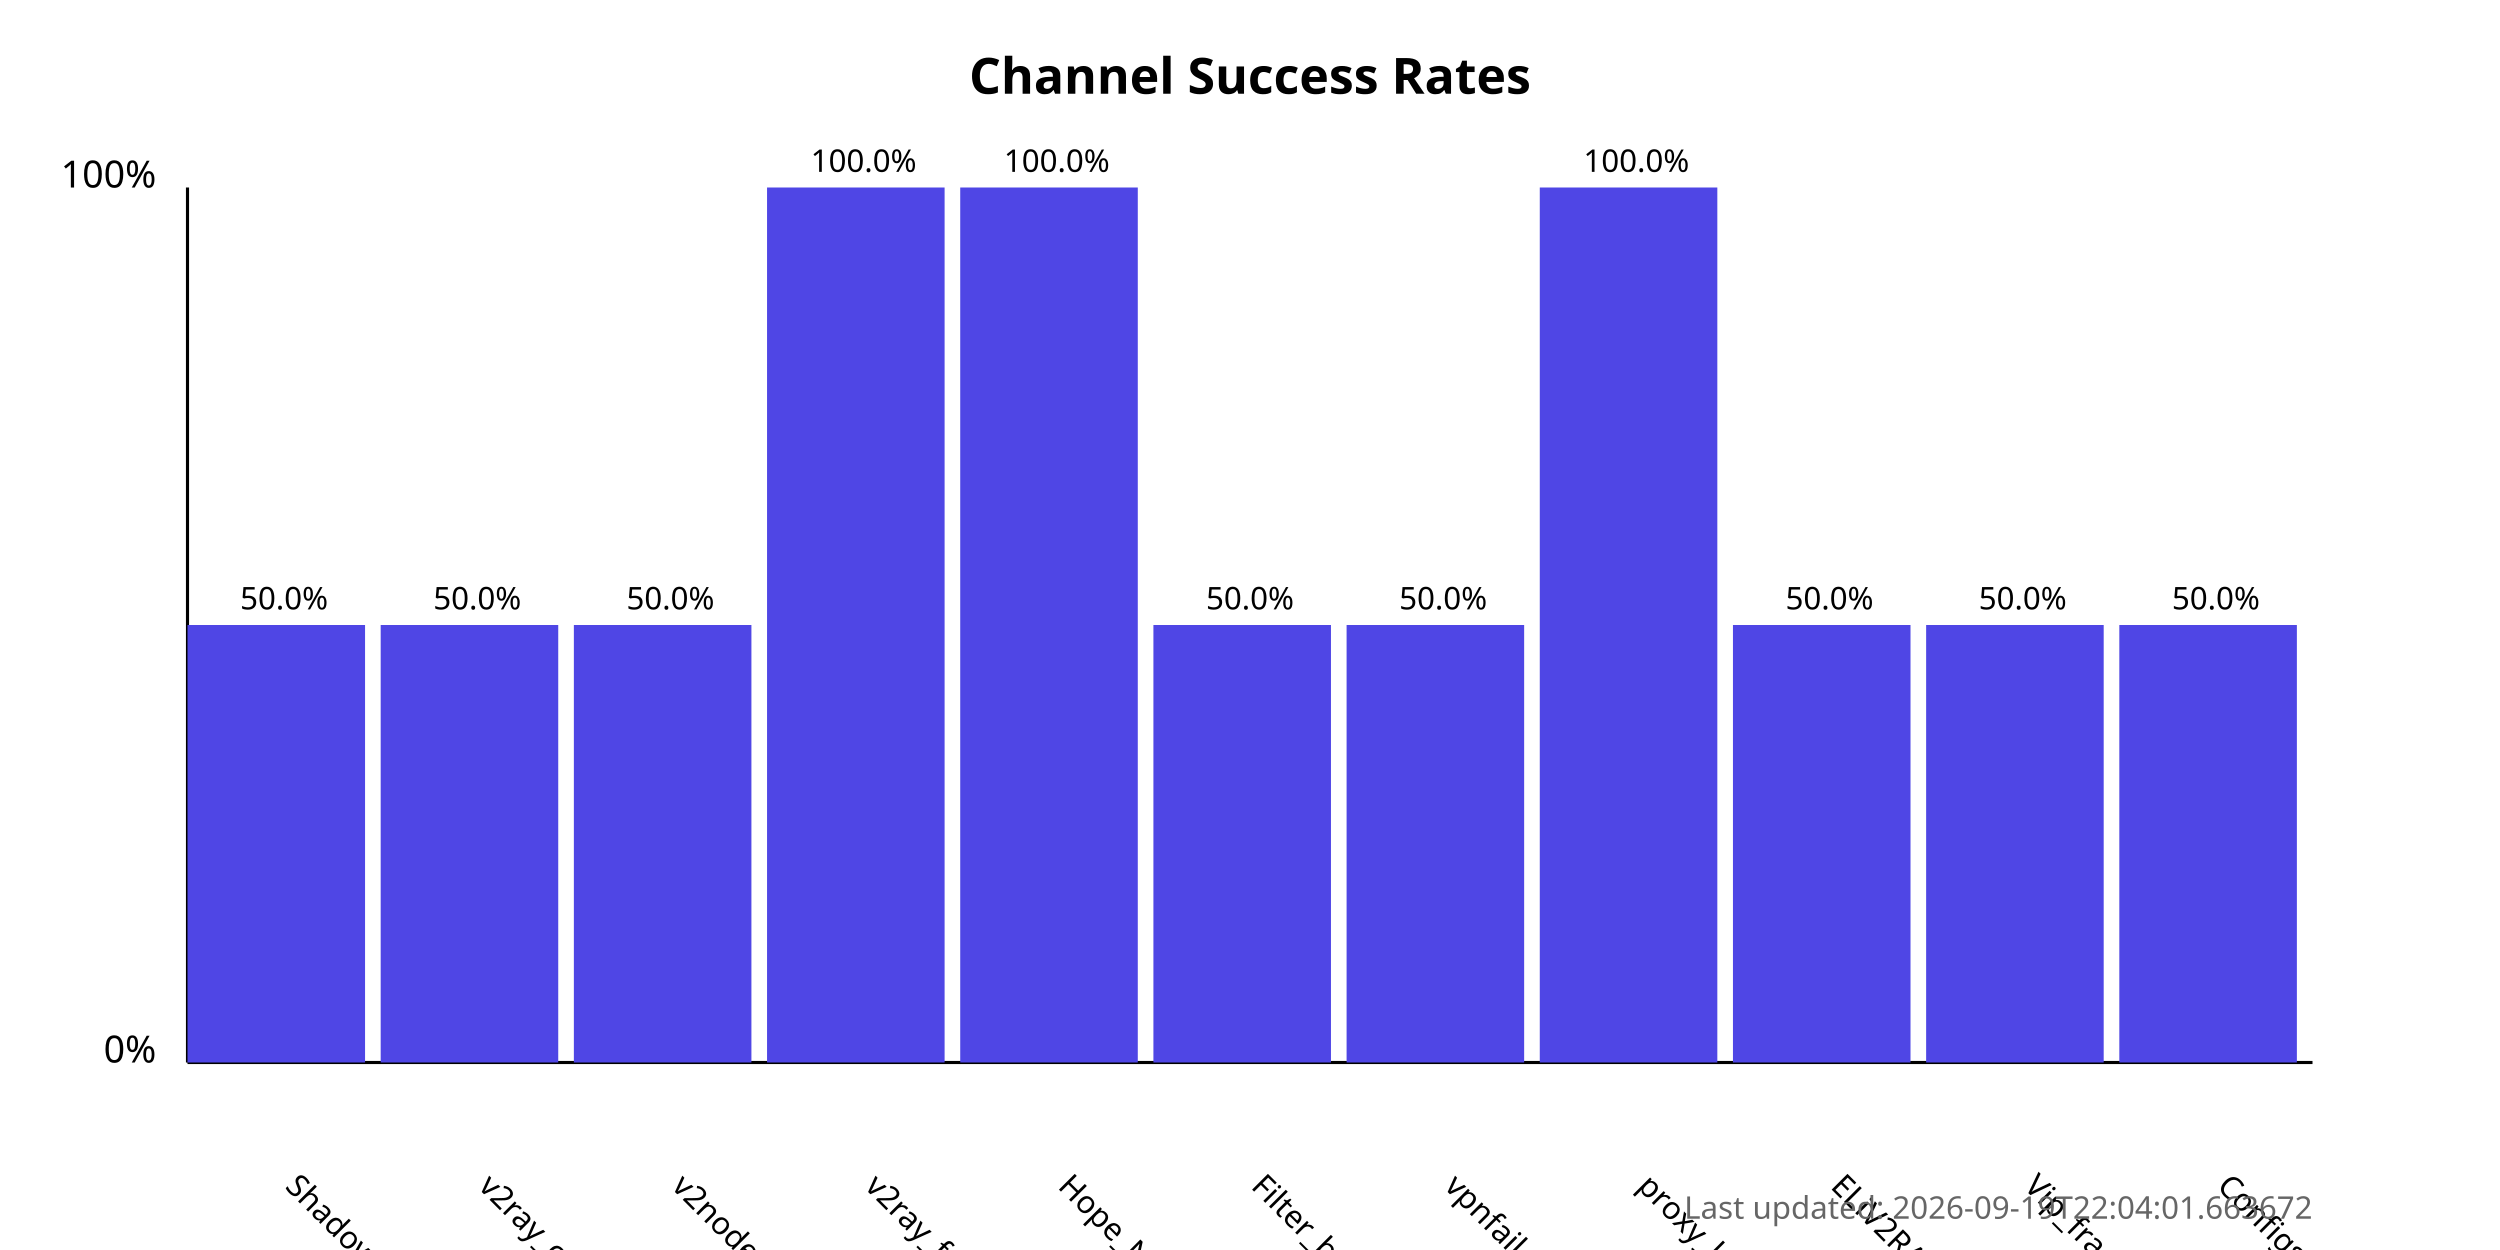
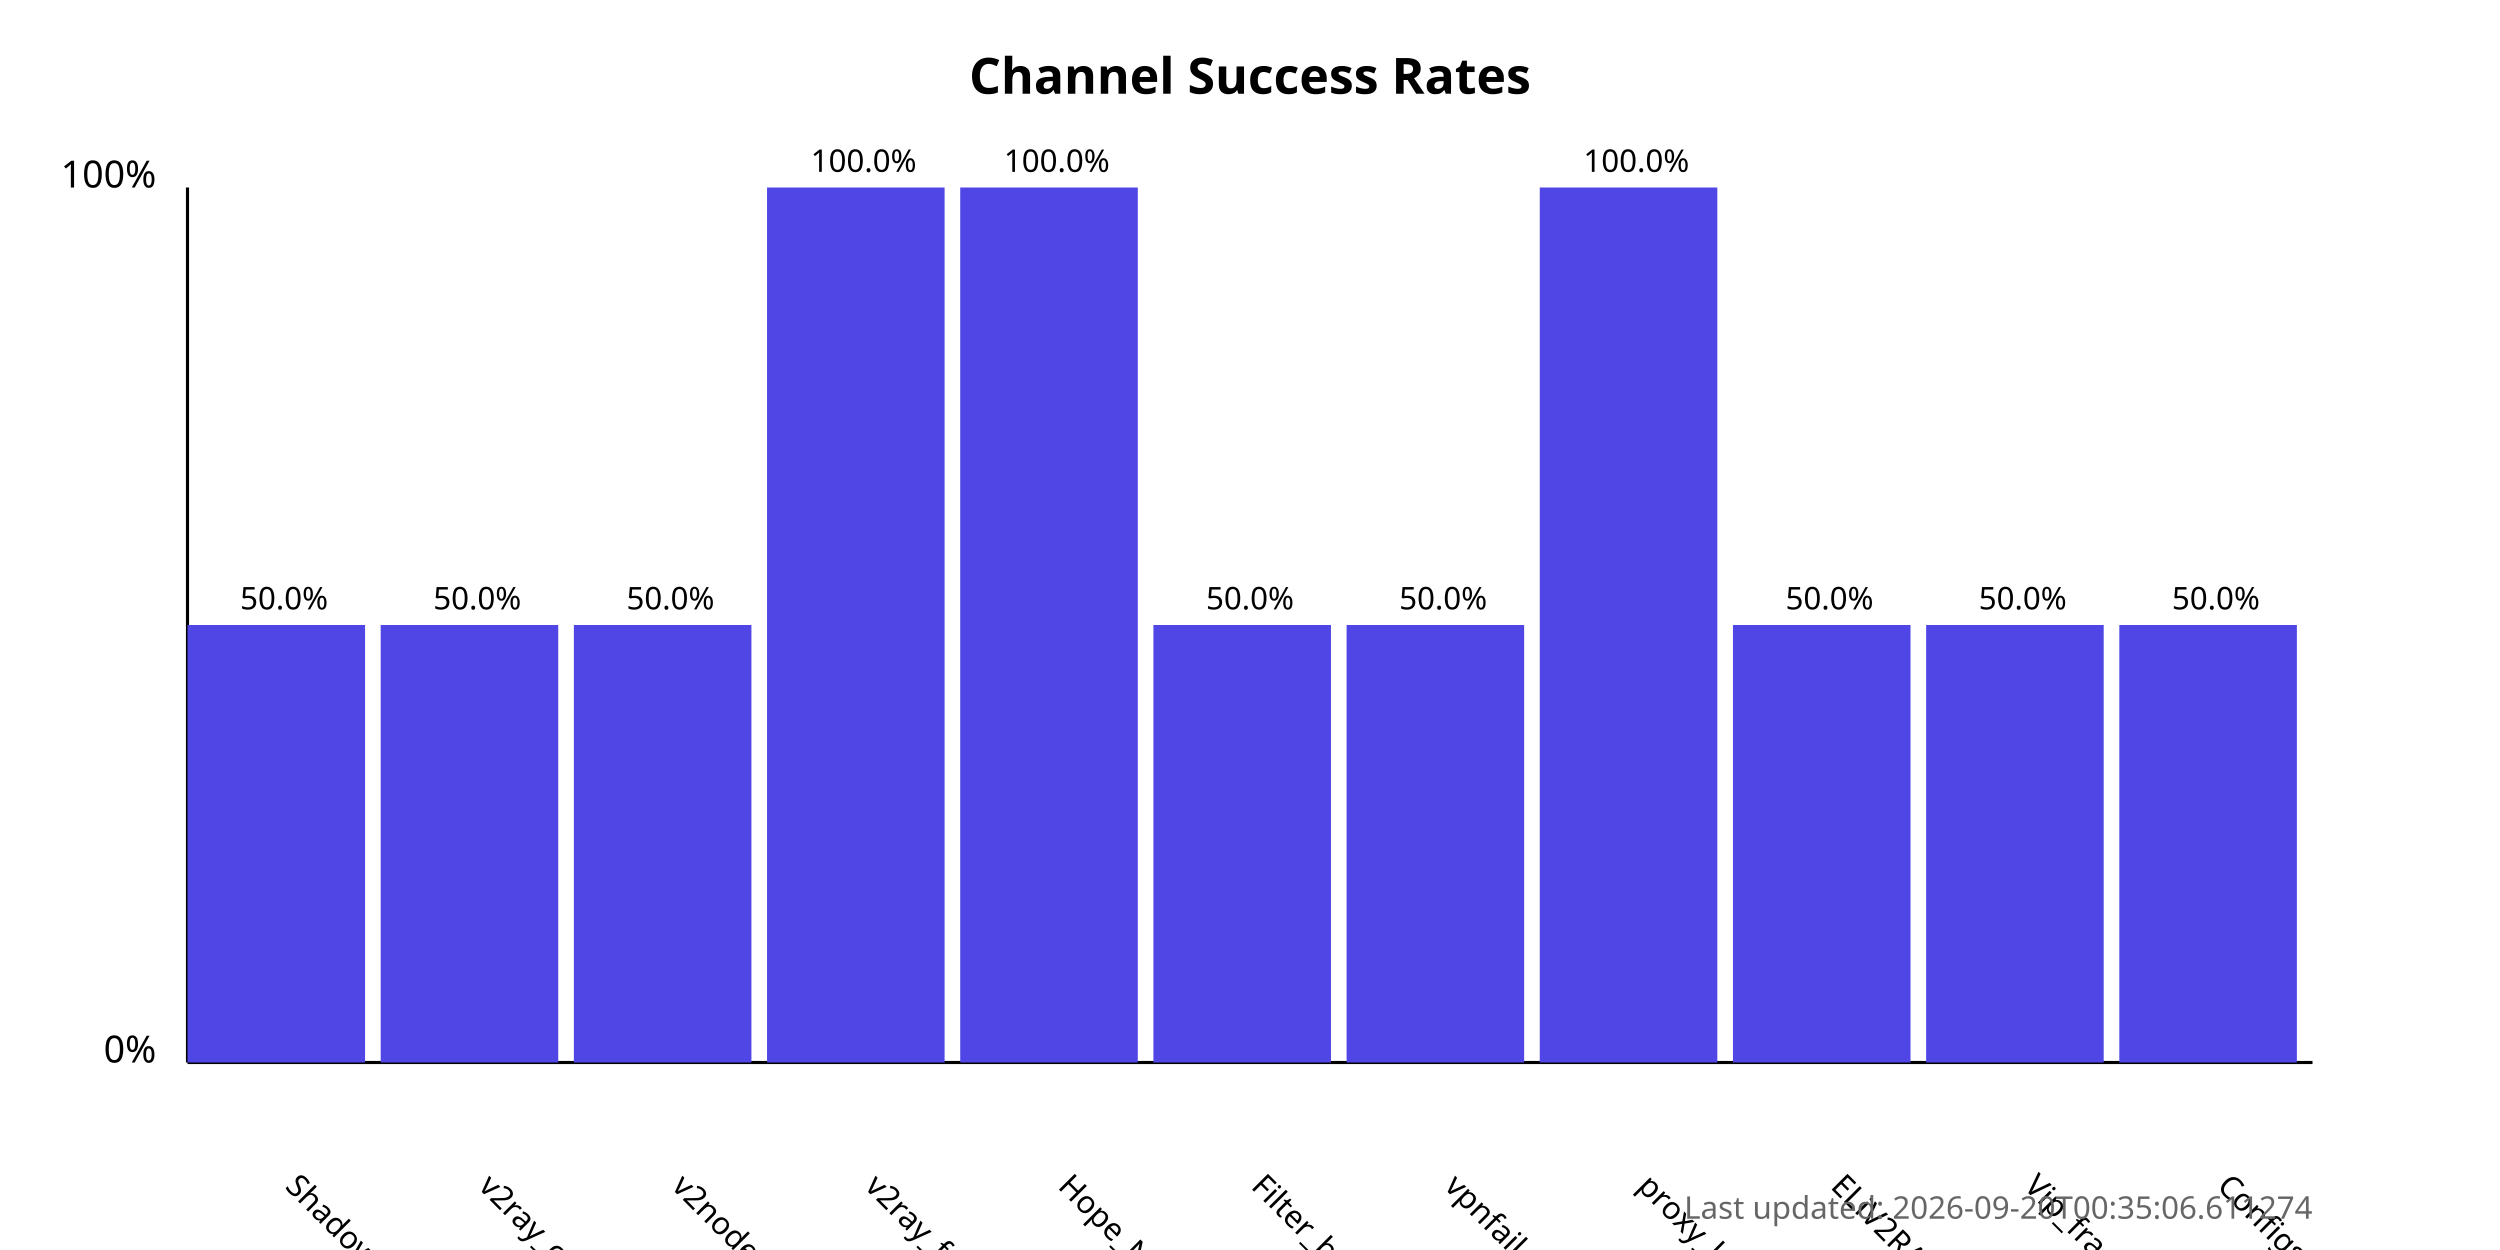
<svg xmlns="http://www.w3.org/2000/svg" width="800" height="400">
  <style>
            .chart-title { font: bold 16px sans-serif; }
            .axis-label { font: 12px sans-serif; }
            .tick-label { font: 10px sans-serif; }
            .bar { fill: #4f46e5; }
            .bar:hover { fill: #6366f1; }
            .timestamp { font: 10px sans-serif; fill: #666; }
        </style>
  <text x="400.0" y="30" text-anchor="middle" class="chart-title">
            Channel Success Rates
        </text>
  <line x1="60" y1="340" x2="60" y2="60" stroke="black" stroke-width="1" />
  <line x1="60" y1="340" x2="740" y2="340" stroke="black" stroke-width="1" />
  <text x="50" y="340" text-anchor="end" class="axis-label">0%</text>
  <text x="50" y="60" text-anchor="end" class="axis-label">100%</text>
  <g>
    <rect x="60" y="200.0" width="56.818" height="140.0" class="bar" />
    <text x="90.909" y="380" transform="rotate(45, 90.90909, 380)" text-anchor="start" class="tick-label">
                ShadowProxy66
            </text>
    <text x="90.909" y="195.0" text-anchor="middle" class="tick-label">
                50.0%
            </text>
  </g>
  <g>
    <rect x="121.818" y="200.0" width="56.818" height="140.0" class="bar" />
    <text x="152.727" y="380" transform="rotate(45, 152.7273, 380)" text-anchor="start" class="tick-label">
                v2ray_configs_pool
            </text>
    <text x="152.727" y="195.0" text-anchor="middle" class="tick-label">
                50.0%
            </text>
  </g>
  <g>
    <rect x="183.636" y="200.0" width="56.818" height="140.0" class="bar" />
    <text x="214.545" y="380" transform="rotate(45, 214.5455, 380)" text-anchor="start" class="tick-label">
                v2nodes
            </text>
    <text x="214.545" y="195.0" text-anchor="middle" class="tick-label">
                50.0%
            </text>
  </g>
  <g>
    <rect x="245.455" y="60.0" width="56.818" height="280.0" class="bar" />
    <text x="276.364" y="380" transform="rotate(45, 276.3636, 380)" text-anchor="start" class="tick-label">
                v2ray_free_conf
            </text>
    <text x="276.364" y="55.0" text-anchor="middle" class="tick-label">
                100.0%
            </text>
  </g>
  <g>
    <rect x="307.273" y="60.0" width="56.818" height="280.0" class="bar" />
    <text x="338.182" y="380" transform="rotate(45, 338.1818, 380)" text-anchor="start" class="tick-label">
                Hope_Net
            </text>
    <text x="338.182" y="55.0" text-anchor="middle" class="tick-label">
                100.0%
            </text>
  </g>
  <g>
    <rect x="369.091" y="200.0" width="56.818" height="140.0" class="bar" />
    <text x="400.0" y="380" transform="rotate(45, 400.0, 380)" text-anchor="start" class="tick-label">
                Filter_breaker
            </text>
    <text x="400.0" y="195.0" text-anchor="middle" class="tick-label">
                50.0%
            </text>
  </g>
  <g>
    <rect x="430.909" y="200.0" width="56.818" height="140.0" class="bar" />
    <text x="461.818" y="380" transform="rotate(45, 461.8182, 380)" text-anchor="start" class="tick-label">
                vpnfail_vless
            </text>
    <text x="461.818" y="195.0" text-anchor="middle" class="tick-label">
                50.0%
            </text>
  </g>
  <g>
    <rect x="492.727" y="60.0" width="56.818" height="280.0" class="bar" />
    <text x="523.636" y="380" transform="rotate(45, 523.6364, 380)" text-anchor="start" class="tick-label">
                proxy_kafee
            </text>
    <text x="523.636" y="55.0" text-anchor="middle" class="tick-label">
                100.0%
            </text>
  </g>
  <g>
    <rect x="554.545" y="200.0" width="56.818" height="140.0" class="bar" />
    <text x="585.455" y="380" transform="rotate(45, 585.4545, 380)" text-anchor="start" class="tick-label">
                ELiV2RAY
            </text>
    <text x="585.455" y="195.0" text-anchor="middle" class="tick-label">
                50.0%
            </text>
  </g>
  <g>
    <rect x="616.364" y="200.0" width="56.818" height="140.0" class="bar" />
    <text x="647.273" y="380" transform="rotate(45, 647.2727, 380)" text-anchor="start" class="tick-label">
                Vip_fragment_v2ray
            </text>
    <text x="647.273" y="195.0" text-anchor="middle" class="tick-label">
                50.0%
            </text>
  </g>
  <g>
    <rect x="678.182" y="200.0" width="56.818" height="140.0" class="bar" />
    <text x="709.091" y="380" transform="rotate(45, 709.0909, 380)" text-anchor="start" class="tick-label">
                ConfigsHubPlus
            </text>
    <text x="709.091" y="195.0" text-anchor="middle" class="tick-label">
                50.0%
            </text>
  </g>
  <text x="740" y="390" text-anchor="end" class="timestamp">
-             Last updated: 2026-09-19T22:04:01.663672
+             Last updated: 2026-09-20T00:35:06.611274
        </text>
</svg>
